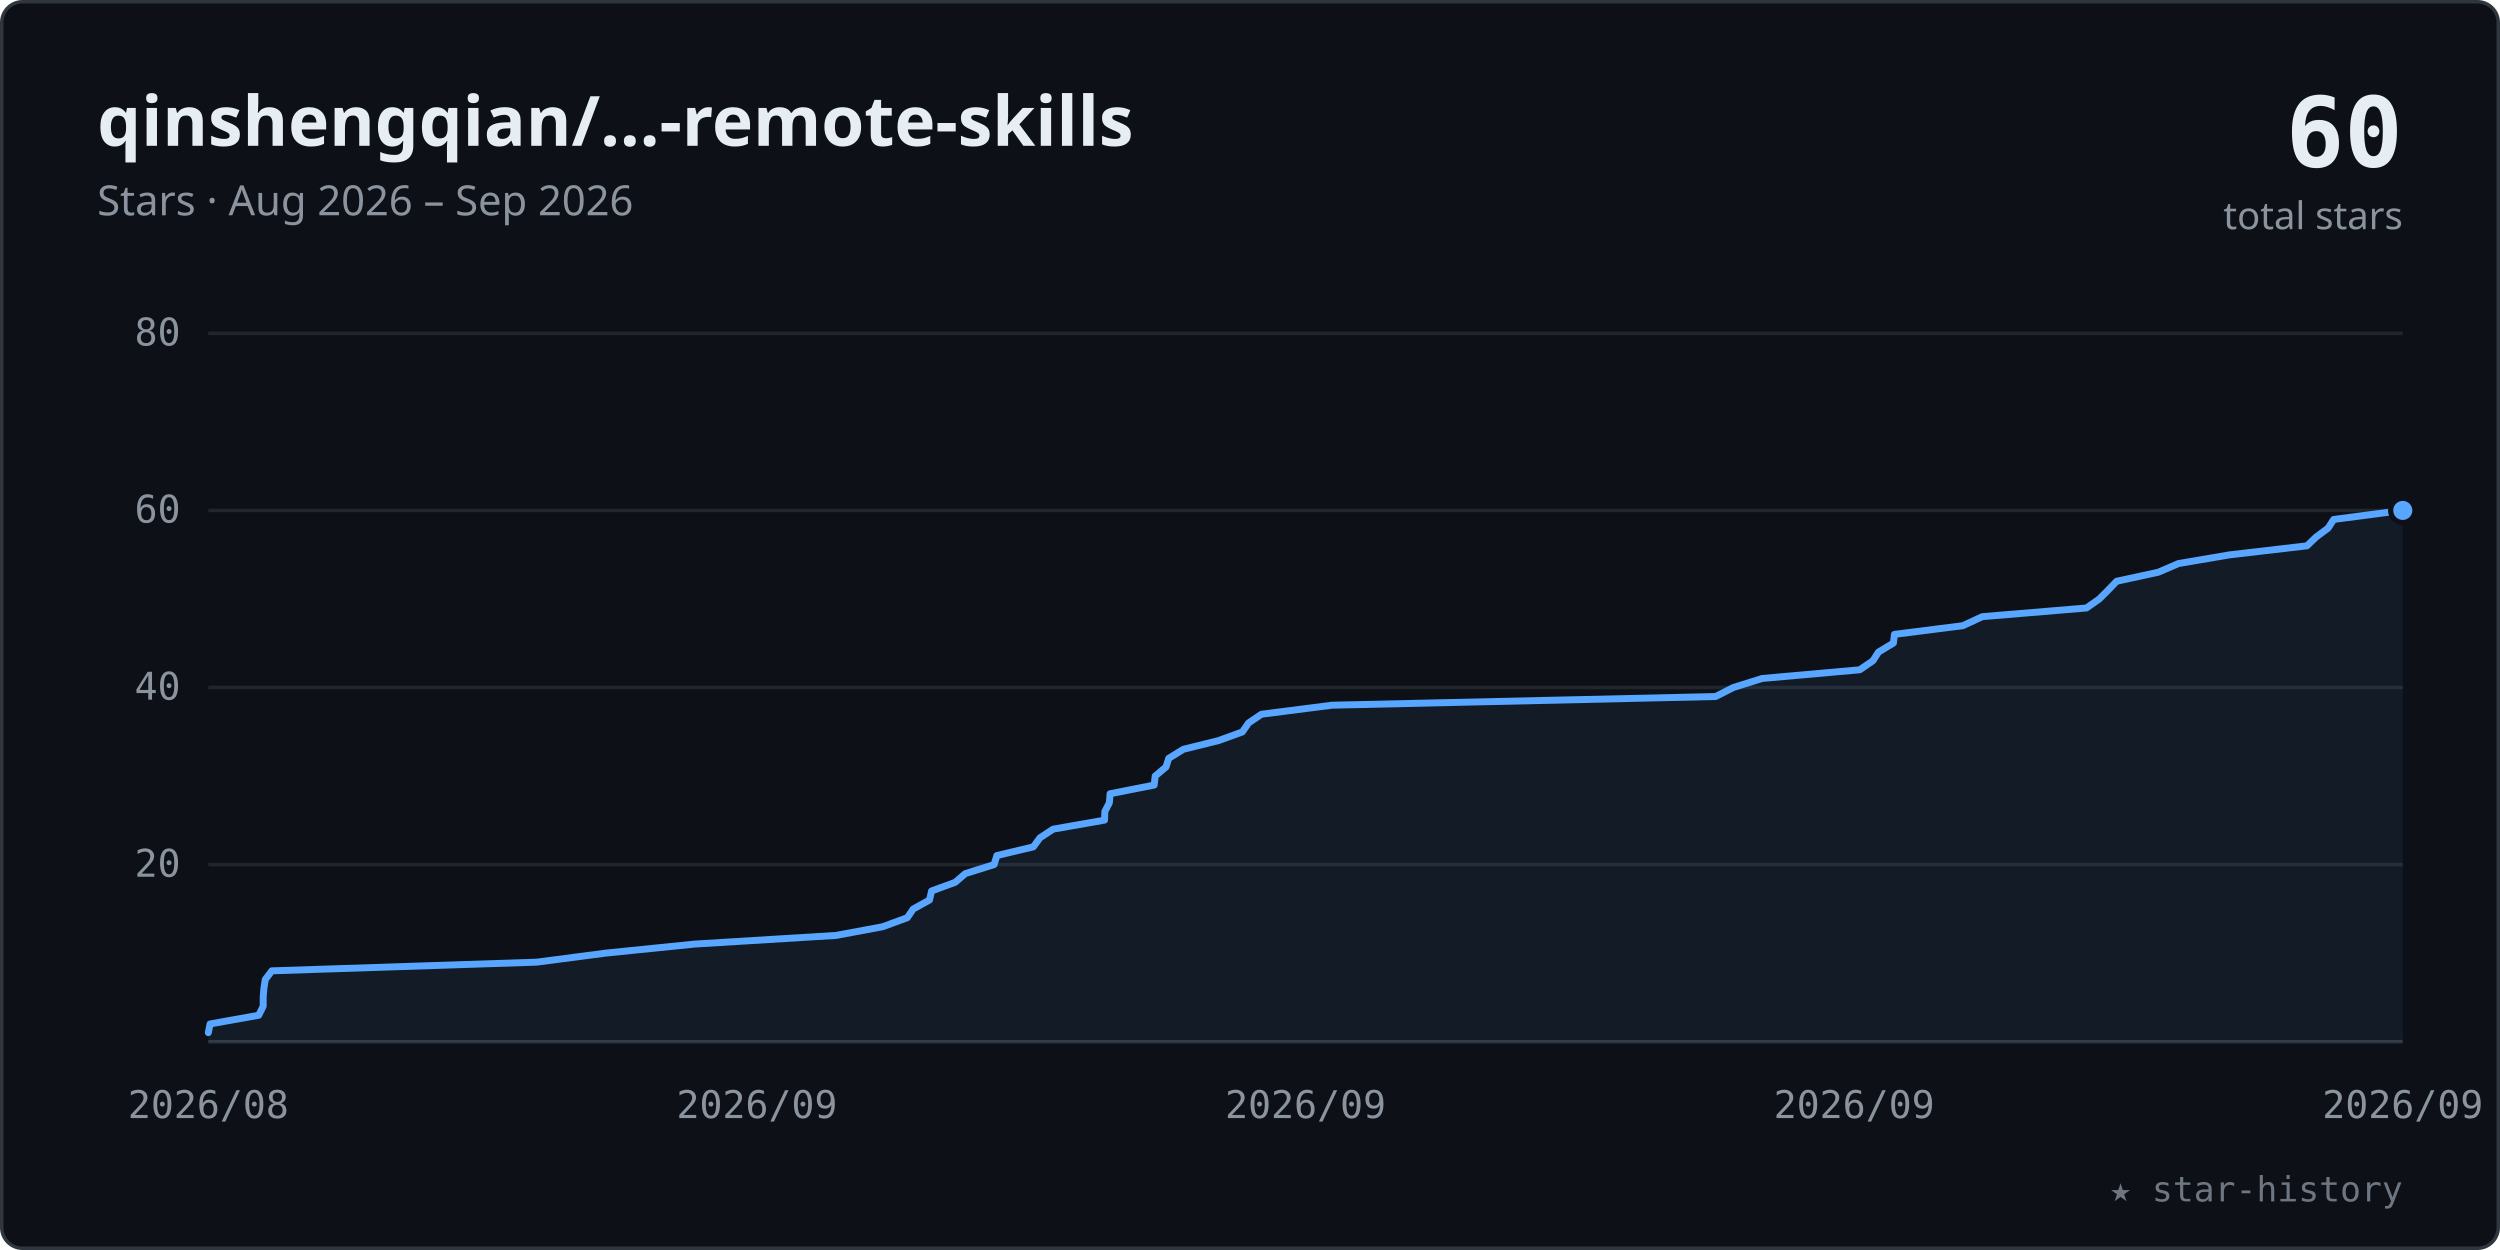
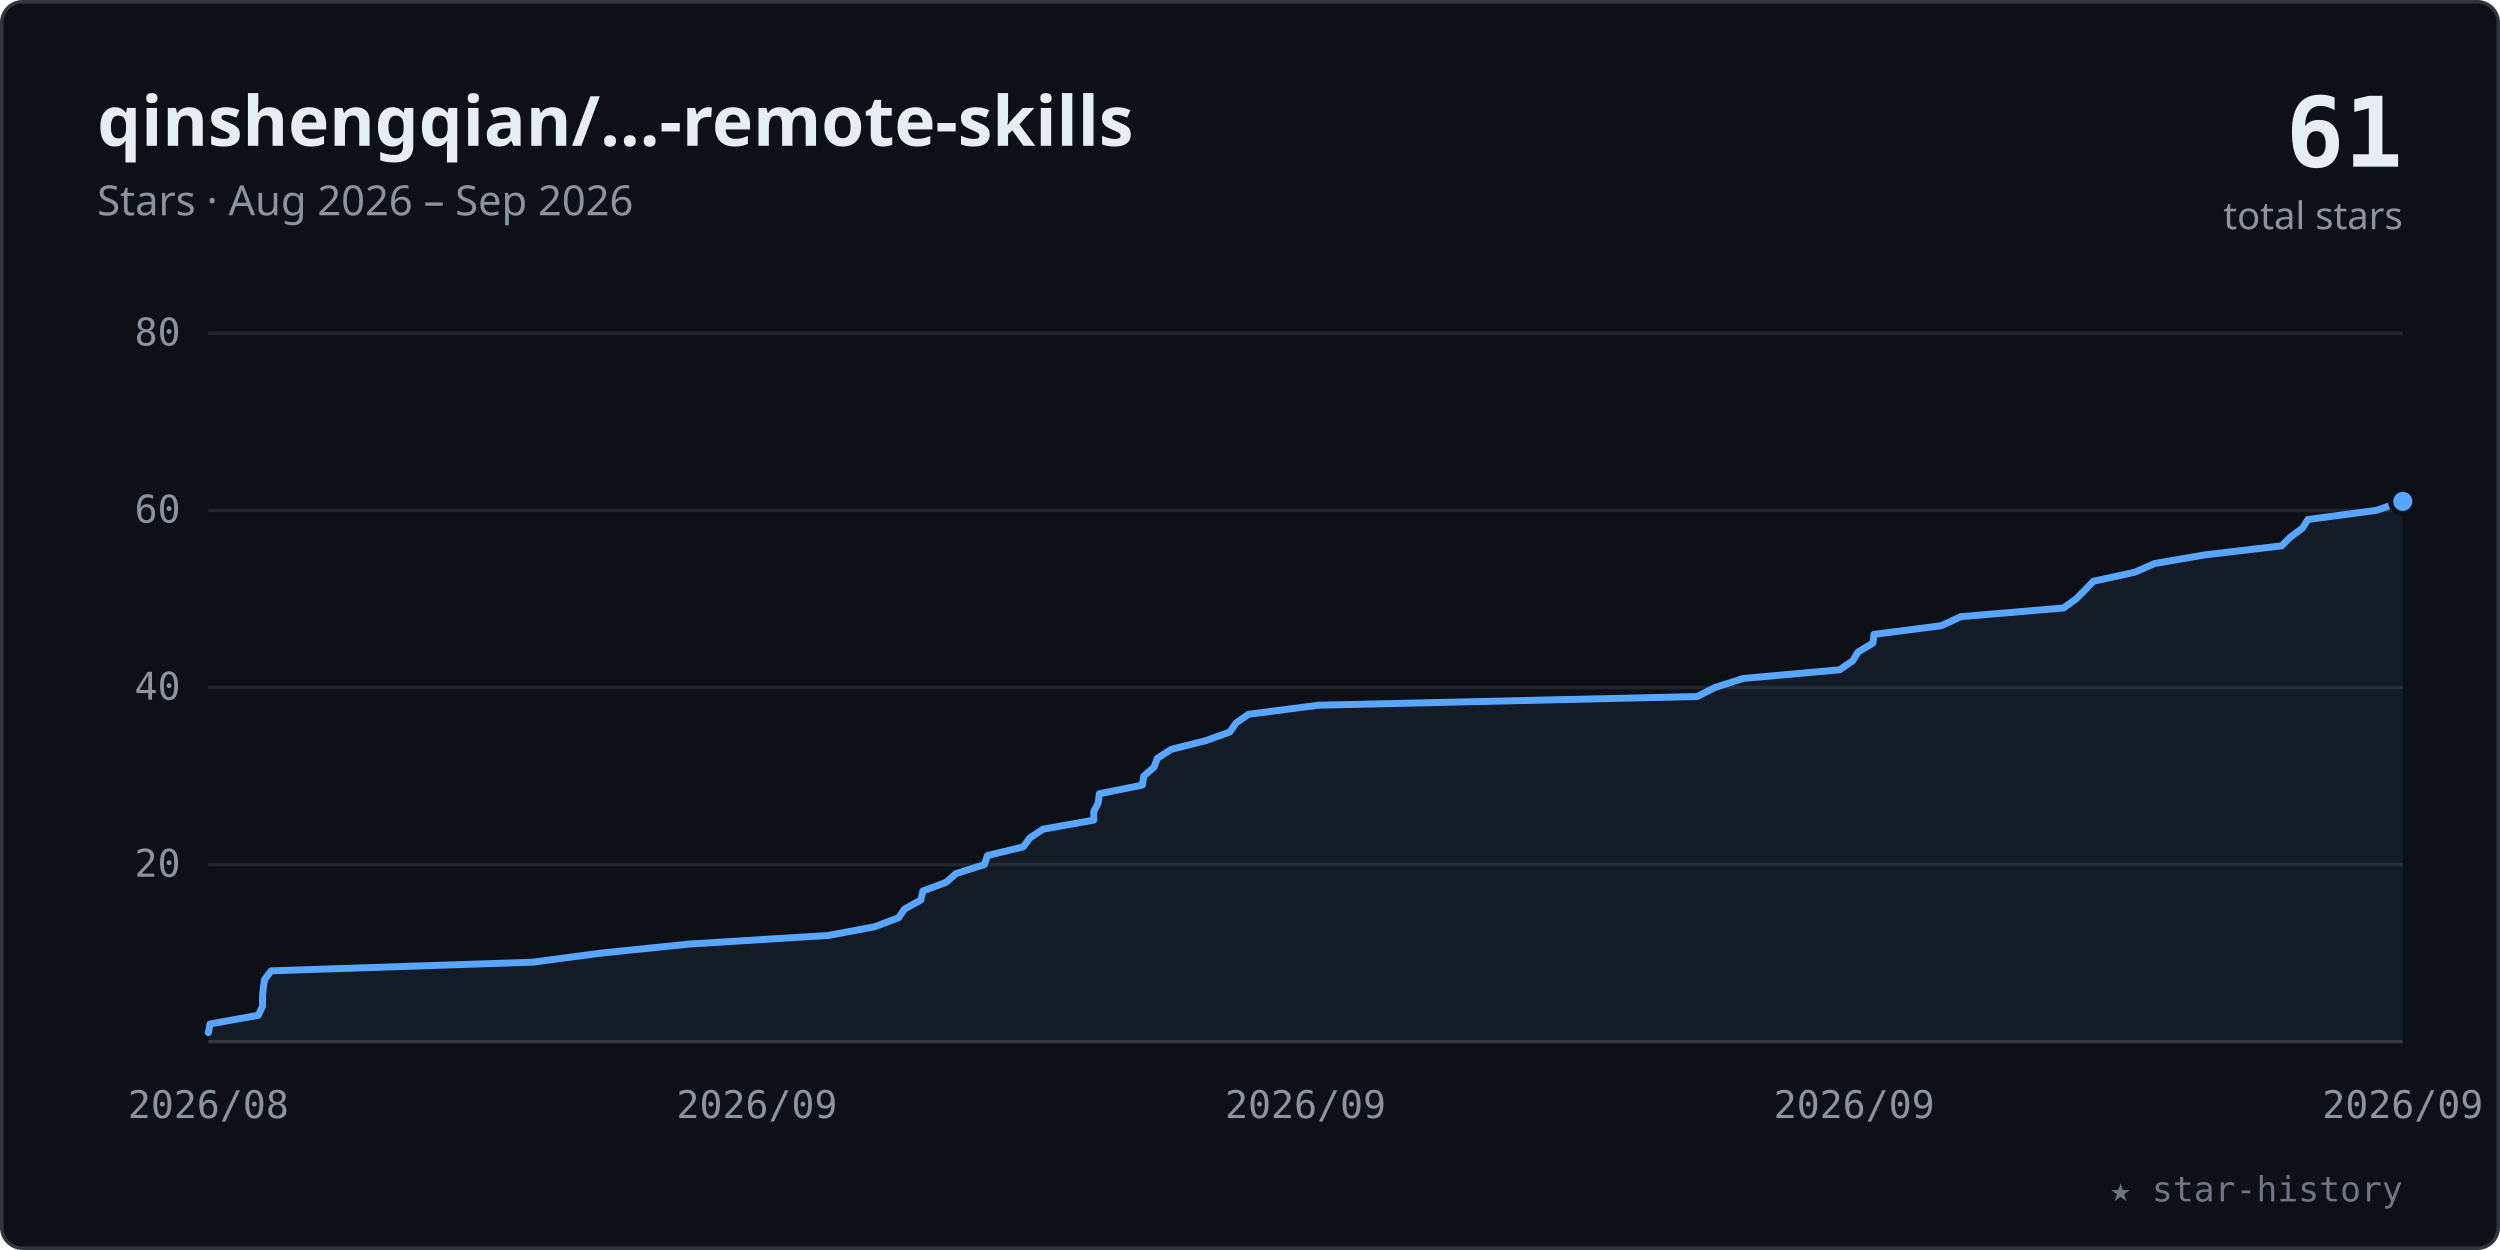
<svg xmlns="http://www.w3.org/2000/svg" viewBox="0 0 720 360" width="100%" role="img" font-family="-apple-system,BlinkMacSystemFont,'Segoe UI','Noto Sans',Helvetica,Arial,sans-serif">
  <style>.tk{font:11px ui-monospace,SFMono-Regular,Menlo,Consolas,monospace;fill:#8b949e}</style>
  <rect x="0.5" y="0.5" width="719" height="359" rx="6" fill="#0d1117" stroke="#30363d" />
  <text x="28" y="42" font-size="20" font-weight="600" fill="#e6edf3">qinshengqian/…-remote-skills</text>
  <text x="28" y="62" font-size="12" fill="#8b949e">Stars · Aug 2026 – Sep 2026</text>
-   <text x="692" y="48" text-anchor="end" font-size="28" font-weight="700" fill="#e6edf3" font-family="ui-monospace,SFMono-Regular,Menlo,Consolas,monospace">60</text>
+   <text x="692" y="48" text-anchor="end" font-size="28" font-weight="700" fill="#e6edf3" font-family="ui-monospace,SFMono-Regular,Menlo,Consolas,monospace">61</text>
  <text x="692" y="66" text-anchor="end" font-size="11" fill="#8b949e">total stars</text>
  <line x1="60" y1="249.0" x2="692" y2="249.0" stroke="#21262d" stroke-width="1" />
  <text x="52" y="252.5" text-anchor="end" class="tk">20</text>
  <line x1="60" y1="198.0" x2="692" y2="198.0" stroke="#21262d" stroke-width="1" />
  <text x="52" y="201.5" text-anchor="end" class="tk">40</text>
  <line x1="60" y1="147.0" x2="692" y2="147.0" stroke="#21262d" stroke-width="1" />
  <text x="52" y="150.5" text-anchor="end" class="tk">60</text>
  <line x1="60" y1="96.0" x2="692" y2="96.0" stroke="#21262d" stroke-width="1" />
  <text x="52" y="99.5" text-anchor="end" class="tk">80</text>
  <line x1="60" y1="300" x2="692" y2="300" stroke="#30363d" stroke-width="1" />
  <text x="60.0" y="322" text-anchor="middle" class="tk">2026/08</text>
  <text x="218.0" y="322" text-anchor="middle" class="tk">2026/09</text>
  <text x="376.0" y="322" text-anchor="middle" class="tk">2026/09</text>
  <text x="534.0" y="322" text-anchor="middle" class="tk">2026/09</text>
  <text x="692.0" y="322" text-anchor="middle" class="tk">2026/09</text>
-   <polygon points="60.0,300 60.0,297.4 60.0,297.4 60.5,294.9 74.5,292.4 75.8,289.8 75.8,287.2 76.0,284.7 76.4,282.1 78.3,279.6 154.6,277.1 174.4,274.5 200.0,271.9 240.8,269.4 240.8,269.4 254.2,266.9 261.3,264.3 263.0,261.8 267.7,259.2 268.3,256.6 275.1,254.1 278.0,251.6 286.3,249.0 287.1,246.4 297.6,243.9 299.5,241.3 303.3,238.8 303.3,238.8 318.1,236.2 318.2,233.7 319.5,231.2 319.7,228.6 332.4,226.1 332.7,223.5 335.8,220.9 336.6,218.4 340.8,215.8 350.9,213.3 357.8,210.8 359.6,208.2 359.6,208.2 363.3,205.7 383.6,203.1 494.1,200.6 499.2,198.0 507.5,195.4 535.6,192.9 539.4,190.3 541.0,187.8 545.3,185.2 545.6,182.7 565.3,180.2 570.9,177.6 570.9,177.6 600.9,175.1 604.6,172.5 607.2,169.9 609.6,167.4 621.6,164.8 627.4,162.3 642.1,159.8 664.4,157.2 667.0,154.7 670.5,152.1 672.1,149.6 692.0,147.0 692.0,300" fill="#58a6ff" fill-opacity="0.07" />
-   <polyline points="60.0,297.4 60.0,297.4 60.5,294.9 74.5,292.4 75.8,289.8 75.8,287.2 76.0,284.7 76.4,282.1 78.3,279.6 154.6,277.1 174.4,274.5 200.0,271.9 240.8,269.4 240.8,269.4 254.2,266.9 261.3,264.3 263.0,261.8 267.7,259.2 268.3,256.6 275.1,254.1 278.0,251.6 286.3,249.0 287.1,246.4 297.6,243.9 299.5,241.3 303.3,238.8 303.3,238.8 318.1,236.2 318.2,233.7 319.5,231.2 319.7,228.6 332.4,226.1 332.7,223.5 335.8,220.9 336.6,218.4 340.8,215.8 350.9,213.3 357.8,210.8 359.6,208.2 359.6,208.2 363.3,205.7 383.6,203.1 494.1,200.6 499.2,198.0 507.5,195.4 535.6,192.9 539.4,190.3 541.0,187.8 545.3,185.2 545.6,182.7 565.3,180.2 570.9,177.6 570.9,177.6 600.9,175.1 604.6,172.5 607.2,169.9 609.6,167.4 621.6,164.8 627.4,162.3 642.1,159.8 664.4,157.2 667.0,154.7 670.5,152.1 672.1,149.6 692.0,147.0" fill="none" stroke="#58a6ff" stroke-width="2" stroke-linecap="round" stroke-linejoin="round" />
-   <circle cx="692.0" cy="147.0" r="3.5" fill="#58a6ff" stroke="#0d1117" stroke-width="1.5" />
+   <polygon points="60.0,300 60.0,297.4 60.0,297.4 60.5,294.9 74.4,292.4 75.6,289.8 75.6,287.2 75.8,284.7 76.2,282.1 78.1,279.6 153.5,277.1 173.0,274.5 198.3,271.9 238.6,269.4 251.9,266.9 258.8,264.3 260.5,261.8 265.2,259.2 265.2,259.2 265.8,256.6 272.5,254.1 275.3,251.6 283.5,249.0 284.4,246.4 294.7,243.9 296.6,241.3 300.4,238.8 315.0,236.2 315.0,233.7 316.3,231.2 316.6,228.6 329.0,226.1 329.4,223.5 332.4,220.9 332.4,220.9 333.3,218.4 337.3,215.8 347.3,213.3 354.2,210.8 356.0,208.2 359.6,205.7 379.7,203.1 488.8,200.6 493.9,198.0 502.0,195.4 529.8,192.9 533.6,190.3 535.1,187.8 539.4,185.2 539.7,182.7 539.7,182.7 559.1,180.2 564.7,177.6 594.3,175.1 597.9,172.5 600.5,169.9 602.9,167.4 614.8,164.8 620.5,162.3 635.0,159.8 657.1,157.2 659.6,154.7 663.1,152.1 664.7,149.6 684.3,147.0 692.0,144.4 692.0,300" fill="#58a6ff" fill-opacity="0.07" />
+   <polyline points="60.0,297.4 60.0,297.4 60.5,294.9 74.4,292.4 75.6,289.8 75.6,287.2 75.8,284.7 76.2,282.1 78.1,279.6 153.5,277.1 173.0,274.5 198.3,271.9 238.6,269.4 251.9,266.9 258.8,264.3 260.5,261.8 265.2,259.2 265.2,259.2 265.8,256.6 272.5,254.1 275.3,251.6 283.5,249.0 284.4,246.4 294.7,243.9 296.6,241.3 300.4,238.8 315.0,236.2 315.0,233.7 316.3,231.2 316.6,228.6 329.0,226.1 329.4,223.5 332.4,220.9 332.4,220.9 333.3,218.4 337.3,215.8 347.3,213.3 354.2,210.8 356.0,208.2 359.6,205.7 379.7,203.1 488.8,200.6 493.9,198.0 502.0,195.4 529.8,192.9 533.6,190.3 535.1,187.8 539.4,185.2 539.7,182.7 539.7,182.7 559.1,180.2 564.7,177.6 594.3,175.1 597.9,172.5 600.5,169.9 602.9,167.4 614.8,164.8 620.5,162.3 635.0,159.8 657.1,157.2 659.6,154.7 663.1,152.1 664.7,149.6 684.3,147.0 692.0,144.4" fill="none" stroke="#58a6ff" stroke-width="2" stroke-linecap="round" stroke-linejoin="round" />
+   <circle cx="692.0" cy="144.4" r="3.5" fill="#58a6ff" stroke="#0d1117" stroke-width="1.5" />
  <text x="692" y="346" text-anchor="end" font-size="10" fill="#6e7681" font-family="ui-monospace,SFMono-Regular,Menlo,Consolas,monospace">★ star-history</text>
</svg>
